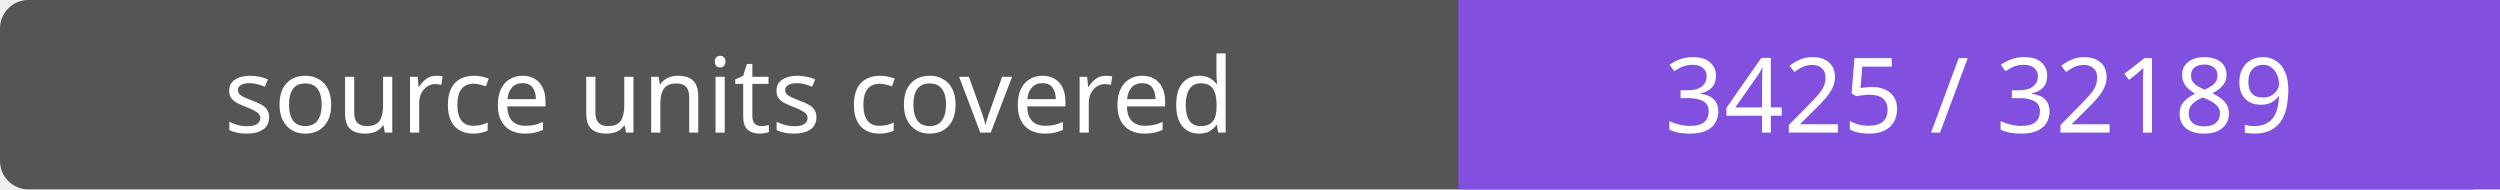
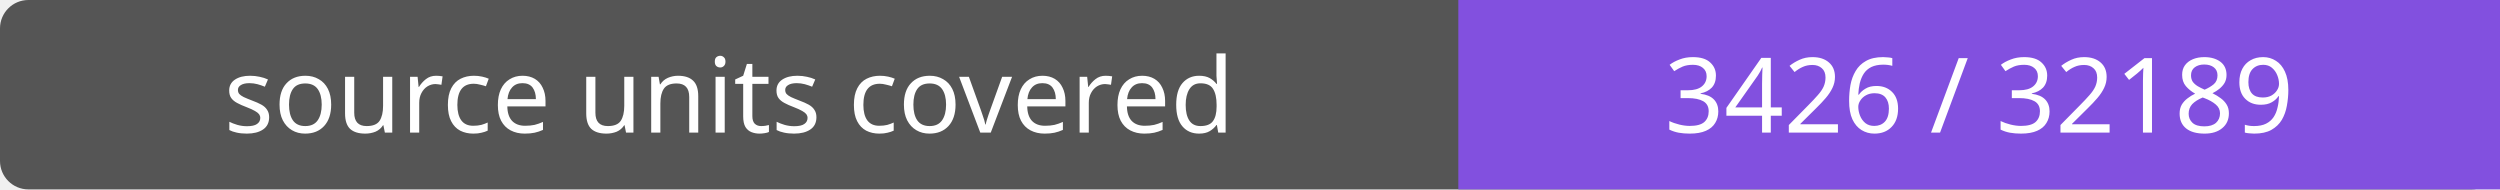
- <svg xmlns="http://www.w3.org/2000/svg" width="264" height="20" role="img" aria-label="source units covered: 3425 / 32189">
+ <svg xmlns="http://www.w3.org/2000/svg" width="264" height="20" role="img" aria-label="source units covered: 3426 / 32189">
  <rect width="264" height="20" rx="3" fill="#555" />
  <path fill="#8250df" d="M154 0h110v20H154z" />
  <g fill="#fff" text-anchor="middle" font-family="Verdana,sans-serif" font-size="11">
    <text x="77.0" y="14">source units covered</text>
-     <text x="209.0" y="14">3425 / 32189</text>
+     <text x="209.0" y="14">3426 / 32189</text>
  </g>
</svg>
